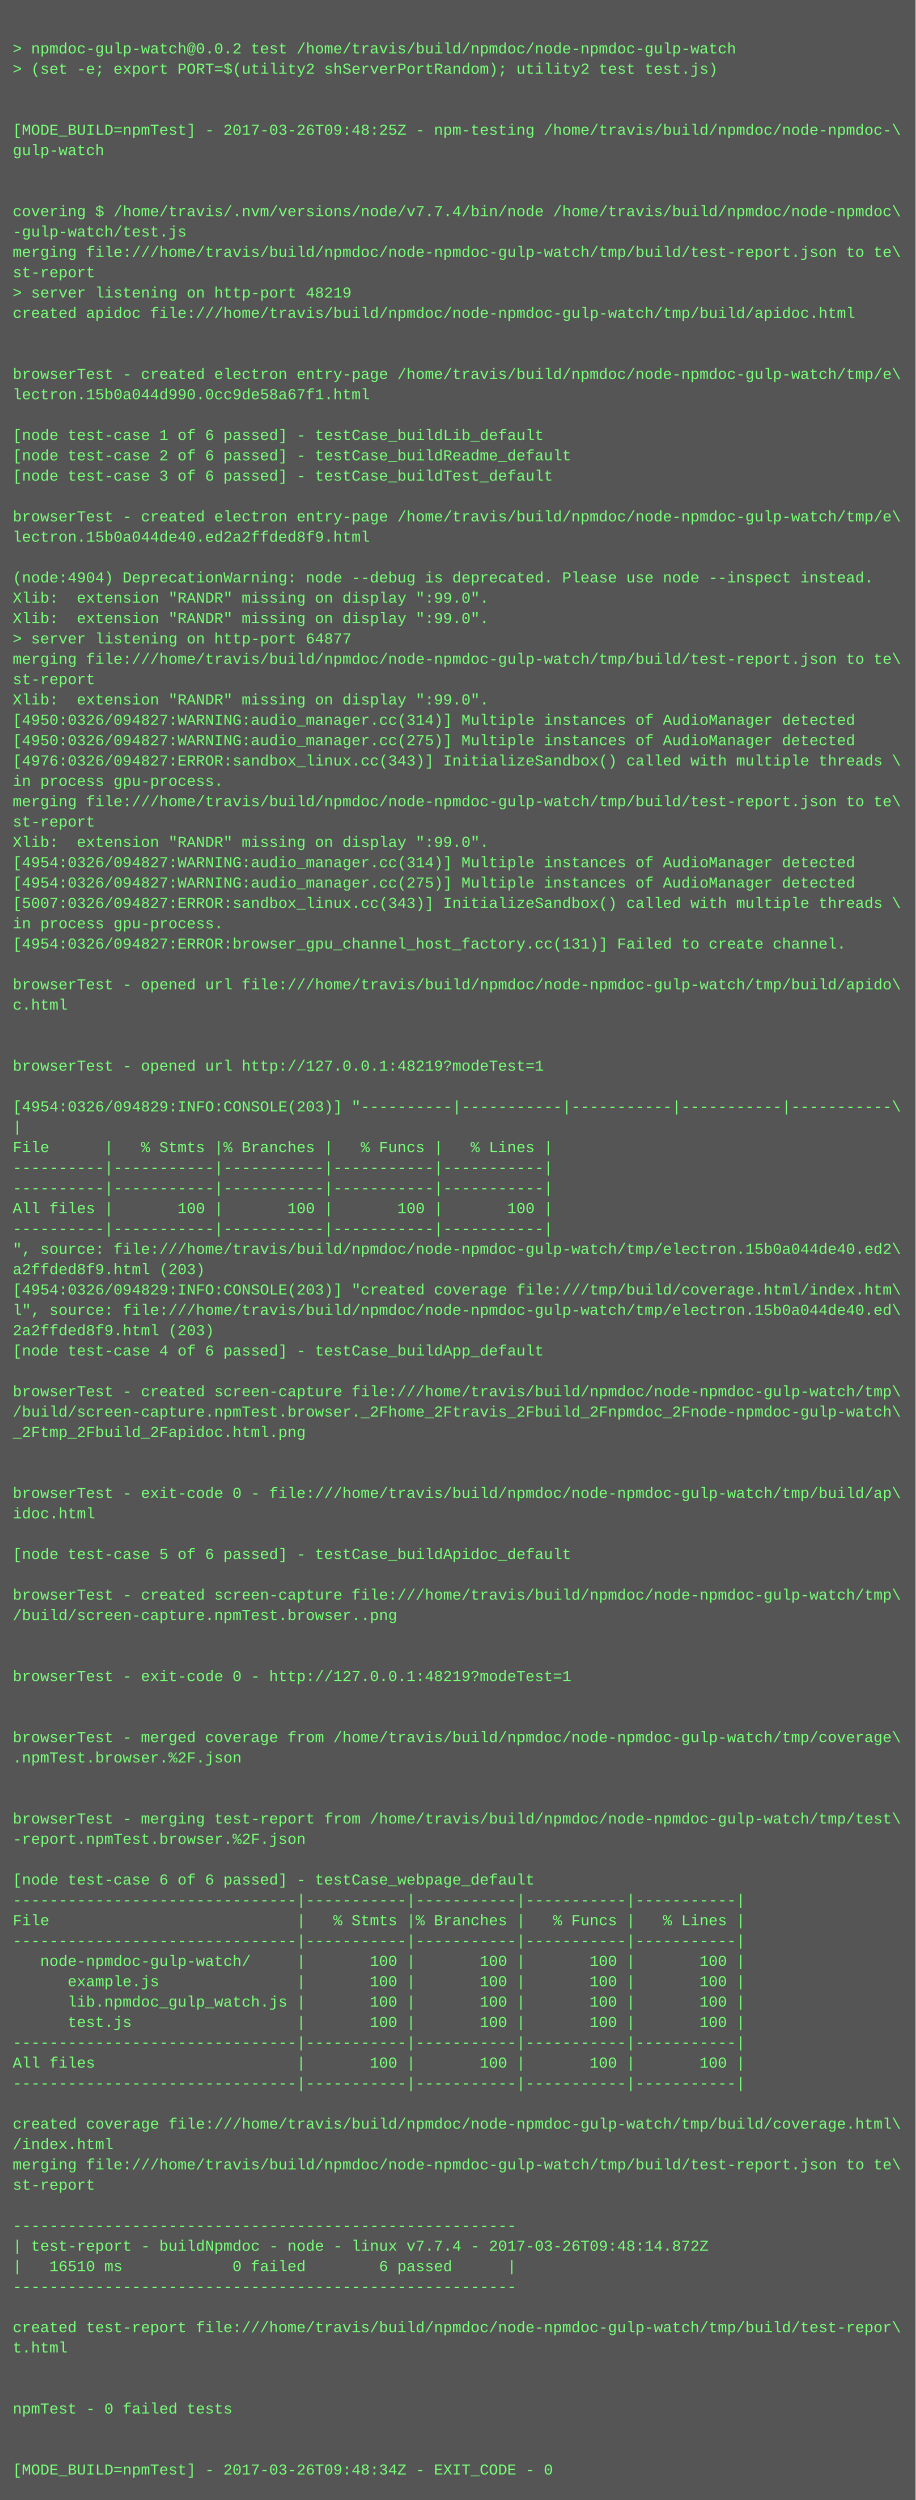
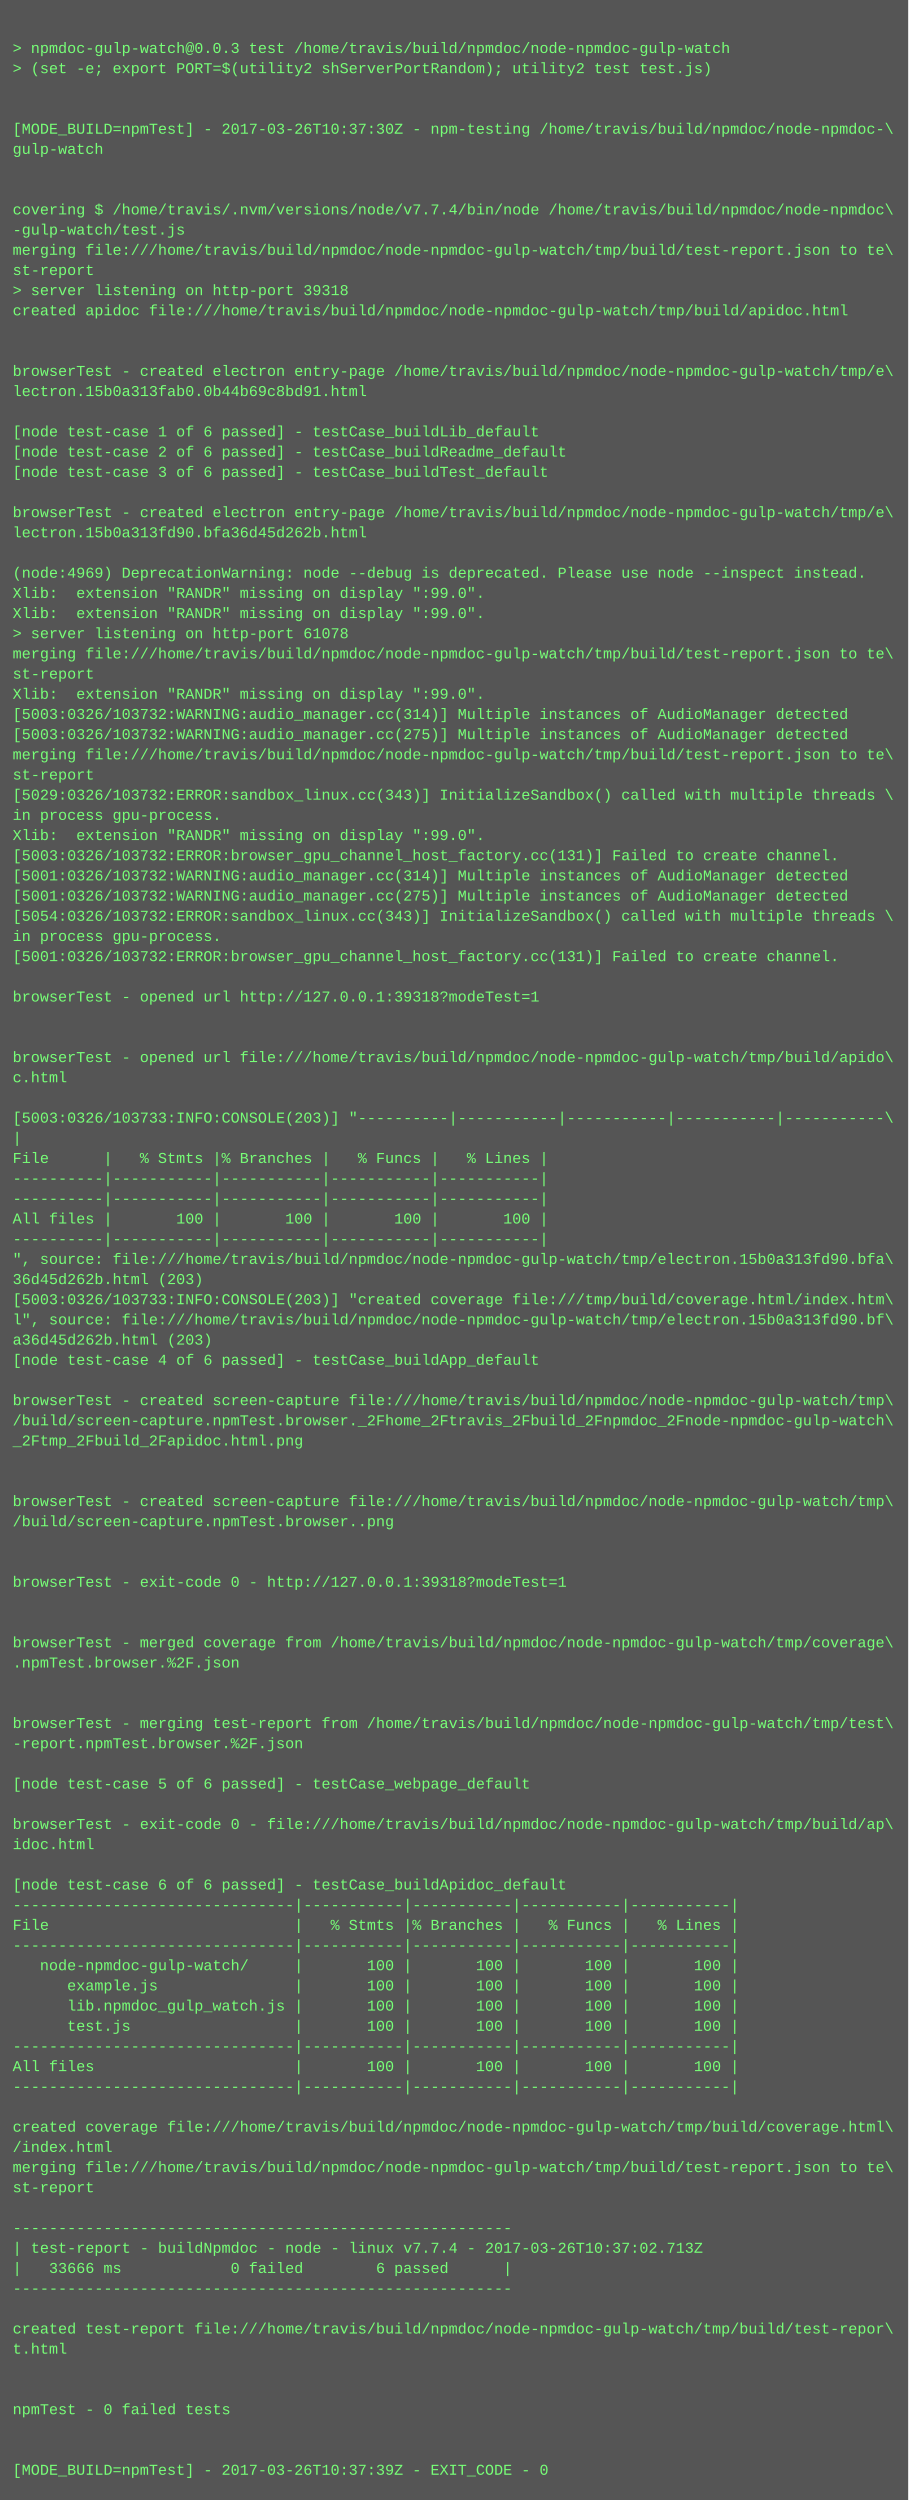
- <svg xmlns="http://www.w3.org/2000/svg" height="1966" width="720">
-   <rect height="1966" fill="#555" width="720" />
+ <svg xmlns="http://www.w3.org/2000/svg" height="1982" width="720">
+   <rect height="1982" fill="#555" width="720" />
  <text fill="#7f7" font-family="Courier New" font-size="12" xml:space="preserve">
    <tspan x="10" y="26" />
-     <tspan x="10" y="42">&gt; npmdoc-gulp-watch@0.0.2 test /home/travis/build/npmdoc/node-npmdoc-gulp-watch</tspan>
+     <tspan x="10" y="42">&gt; npmdoc-gulp-watch@0.0.3 test /home/travis/build/npmdoc/node-npmdoc-gulp-watch</tspan>
    <tspan x="10" y="58">&gt; (set -e; export PORT=$(utility2 shServerPortRandom); utility2 test test.js)</tspan>
    <tspan x="10" y="74" />
    <tspan x="10" y="90" />
-     <tspan x="10" y="106">[MODE_BUILD=npmTest] - 2017-03-26T09:48:25Z - npm-testing /home/travis/build/npmdoc/node-npmdoc-\</tspan>
+     <tspan x="10" y="106">[MODE_BUILD=npmTest] - 2017-03-26T10:37:30Z - npm-testing /home/travis/build/npmdoc/node-npmdoc-\</tspan>
    <tspan x="10" y="122">gulp-watch</tspan>
    <tspan x="10" y="138" />
    <tspan x="10" y="154" />
    <tspan x="10" y="170">covering $ /home/travis/.nvm/versions/node/v7.7.4/bin/node /home/travis/build/npmdoc/node-npmdoc\</tspan>
    <tspan x="10" y="186">-gulp-watch/test.js</tspan>
    <tspan x="10" y="202">merging file:///home/travis/build/npmdoc/node-npmdoc-gulp-watch/tmp/build/test-report.json to te\</tspan>
    <tspan x="10" y="218">st-report</tspan>
-     <tspan x="10" y="234">&gt; server listening on http-port 48219</tspan>
+     <tspan x="10" y="234">&gt; server listening on http-port 39318</tspan>
    <tspan x="10" y="250">created apidoc file:///home/travis/build/npmdoc/node-npmdoc-gulp-watch/tmp/build/apidoc.html</tspan>
    <tspan x="10" y="266" />
    <tspan x="10" y="282" />
    <tspan x="10" y="298">browserTest - created electron entry-page /home/travis/build/npmdoc/node-npmdoc-gulp-watch/tmp/e\</tspan>
-     <tspan x="10" y="314">lectron.15b0a044d990.0cc9de58a67f1.html</tspan>
+     <tspan x="10" y="314">lectron.15b0a313fab0.0b44b69c8bd91.html</tspan>
    <tspan x="10" y="330" />
    <tspan x="10" y="346">[node test-case 1 of 6 passed] - testCase_buildLib_default</tspan>
    <tspan x="10" y="362">[node test-case 2 of 6 passed] - testCase_buildReadme_default</tspan>
    <tspan x="10" y="378">[node test-case 3 of 6 passed] - testCase_buildTest_default</tspan>
    <tspan x="10" y="394" />
    <tspan x="10" y="410">browserTest - created electron entry-page /home/travis/build/npmdoc/node-npmdoc-gulp-watch/tmp/e\</tspan>
-     <tspan x="10" y="426">lectron.15b0a044de40.ed2a2ffded8f9.html</tspan>
+     <tspan x="10" y="426">lectron.15b0a313fd90.bfa36d45d262b.html</tspan>
    <tspan x="10" y="442" />
-     <tspan x="10" y="458">(node:4904) DeprecationWarning: node --debug is deprecated. Please use node --inspect instead.</tspan>
+     <tspan x="10" y="458">(node:4969) DeprecationWarning: node --debug is deprecated. Please use node --inspect instead.</tspan>
    <tspan x="10" y="474">Xlib:  extension "RANDR" missing on display ":99.0".</tspan>
    <tspan x="10" y="490">Xlib:  extension "RANDR" missing on display ":99.0".</tspan>
-     <tspan x="10" y="506">&gt; server listening on http-port 64877</tspan>
+     <tspan x="10" y="506">&gt; server listening on http-port 61078</tspan>
    <tspan x="10" y="522">merging file:///home/travis/build/npmdoc/node-npmdoc-gulp-watch/tmp/build/test-report.json to te\</tspan>
    <tspan x="10" y="538">st-report</tspan>
    <tspan x="10" y="554">Xlib:  extension "RANDR" missing on display ":99.0".</tspan>
-     <tspan x="10" y="570">[4950:0326/094827:WARNING:audio_manager.cc(314)] Multiple instances of AudioManager detected</tspan>
-     <tspan x="10" y="586">[4950:0326/094827:WARNING:audio_manager.cc(275)] Multiple instances of AudioManager detected</tspan>
-     <tspan x="10" y="602">[4976:0326/094827:ERROR:sandbox_linux.cc(343)] InitializeSandbox() called with multiple threads \</tspan>
-     <tspan x="10" y="618">in process gpu-process. </tspan>
-     <tspan x="10" y="634">merging file:///home/travis/build/npmdoc/node-npmdoc-gulp-watch/tmp/build/test-report.json to te\</tspan>
-     <tspan x="10" y="650">st-report</tspan>
+     <tspan x="10" y="570">[5003:0326/103732:WARNING:audio_manager.cc(314)] Multiple instances of AudioManager detected</tspan>
+     <tspan x="10" y="586">[5003:0326/103732:WARNING:audio_manager.cc(275)] Multiple instances of AudioManager detected</tspan>
+     <tspan x="10" y="602">merging file:///home/travis/build/npmdoc/node-npmdoc-gulp-watch/tmp/build/test-report.json to te\</tspan>
+     <tspan x="10" y="618">st-report</tspan>
+     <tspan x="10" y="634">[5029:0326/103732:ERROR:sandbox_linux.cc(343)] InitializeSandbox() called with multiple threads \</tspan>
+     <tspan x="10" y="650">in process gpu-process. </tspan>
    <tspan x="10" y="666">Xlib:  extension "RANDR" missing on display ":99.0".</tspan>
-     <tspan x="10" y="682">[4954:0326/094827:WARNING:audio_manager.cc(314)] Multiple instances of AudioManager detected</tspan>
-     <tspan x="10" y="698">[4954:0326/094827:WARNING:audio_manager.cc(275)] Multiple instances of AudioManager detected</tspan>
-     <tspan x="10" y="714">[5007:0326/094827:ERROR:sandbox_linux.cc(343)] InitializeSandbox() called with multiple threads \</tspan>
-     <tspan x="10" y="730">in process gpu-process. </tspan>
-     <tspan x="10" y="746">[4954:0326/094827:ERROR:browser_gpu_channel_host_factory.cc(131)] Failed to create channel.</tspan>
-     <tspan x="10" y="762" />
-     <tspan x="10" y="778">browserTest - opened url file:///home/travis/build/npmdoc/node-npmdoc-gulp-watch/tmp/build/apido\</tspan>
-     <tspan x="10" y="794">c.html</tspan>
+     <tspan x="10" y="682">[5003:0326/103732:ERROR:browser_gpu_channel_host_factory.cc(131)] Failed to create channel.</tspan>
+     <tspan x="10" y="698">[5001:0326/103732:WARNING:audio_manager.cc(314)] Multiple instances of AudioManager detected</tspan>
+     <tspan x="10" y="714">[5001:0326/103732:WARNING:audio_manager.cc(275)] Multiple instances of AudioManager detected</tspan>
+     <tspan x="10" y="730">[5054:0326/103732:ERROR:sandbox_linux.cc(343)] InitializeSandbox() called with multiple threads \</tspan>
+     <tspan x="10" y="746">in process gpu-process. </tspan>
+     <tspan x="10" y="762">[5001:0326/103732:ERROR:browser_gpu_channel_host_factory.cc(131)] Failed to create channel.</tspan>
+     <tspan x="10" y="778" />
+     <tspan x="10" y="794">browserTest - opened url http://127.0.0.1:39318?modeTest=1</tspan>
    <tspan x="10" y="810" />
    <tspan x="10" y="826" />
-     <tspan x="10" y="842">browserTest - opened url http://127.0.0.1:48219?modeTest=1</tspan>
-     <tspan x="10" y="858" />
-     <tspan x="10" y="874">[4954:0326/094829:INFO:CONSOLE(203)] "----------|-----------|-----------|-----------|-----------\</tspan>
-     <tspan x="10" y="890">|</tspan>
-     <tspan x="10" y="906">File      |   % Stmts |% Branches |   % Funcs |   % Lines |</tspan>
-     <tspan x="10" y="922">----------|-----------|-----------|-----------|-----------|</tspan>
+     <tspan x="10" y="842">browserTest - opened url file:///home/travis/build/npmdoc/node-npmdoc-gulp-watch/tmp/build/apido\</tspan>
+     <tspan x="10" y="858">c.html</tspan>
+     <tspan x="10" y="874" />
+     <tspan x="10" y="890">[5003:0326/103733:INFO:CONSOLE(203)] "----------|-----------|-----------|-----------|-----------\</tspan>
+     <tspan x="10" y="906">|</tspan>
+     <tspan x="10" y="922">File      |   % Stmts |% Branches |   % Funcs |   % Lines |</tspan>
    <tspan x="10" y="938">----------|-----------|-----------|-----------|-----------|</tspan>
-     <tspan x="10" y="954">All files |       100 |       100 |       100 |       100 |</tspan>
-     <tspan x="10" y="970">----------|-----------|-----------|-----------|-----------|</tspan>
-     <tspan x="10" y="986">", source: file:///home/travis/build/npmdoc/node-npmdoc-gulp-watch/tmp/electron.15b0a044de40.ed2\</tspan>
-     <tspan x="10" y="1002">a2ffded8f9.html (203)</tspan>
-     <tspan x="10" y="1018">[4954:0326/094829:INFO:CONSOLE(203)] "created coverage file:///tmp/build/coverage.html/index.htm\</tspan>
-     <tspan x="10" y="1034">l", source: file:///home/travis/build/npmdoc/node-npmdoc-gulp-watch/tmp/electron.15b0a044de40.ed\</tspan>
-     <tspan x="10" y="1050">2a2ffded8f9.html (203)</tspan>
-     <tspan x="10" y="1066">[node test-case 4 of 6 passed] - testCase_buildApp_default</tspan>
-     <tspan x="10" y="1082" />
-     <tspan x="10" y="1098">browserTest - created screen-capture file:///home/travis/build/npmdoc/node-npmdoc-gulp-watch/tmp\</tspan>
-     <tspan x="10" y="1114">/build/screen-capture.npmTest.browser._2Fhome_2Ftravis_2Fbuild_2Fnpmdoc_2Fnode-npmdoc-gulp-watch\</tspan>
-     <tspan x="10" y="1130">_2Ftmp_2Fbuild_2Fapidoc.html.png</tspan>
-     <tspan x="10" y="1146" />
+     <tspan x="10" y="954">----------|-----------|-----------|-----------|-----------|</tspan>
+     <tspan x="10" y="970">All files |       100 |       100 |       100 |       100 |</tspan>
+     <tspan x="10" y="986">----------|-----------|-----------|-----------|-----------|</tspan>
+     <tspan x="10" y="1002">", source: file:///home/travis/build/npmdoc/node-npmdoc-gulp-watch/tmp/electron.15b0a313fd90.bfa\</tspan>
+     <tspan x="10" y="1018">36d45d262b.html (203)</tspan>
+     <tspan x="10" y="1034">[5003:0326/103733:INFO:CONSOLE(203)] "created coverage file:///tmp/build/coverage.html/index.htm\</tspan>
+     <tspan x="10" y="1050">l", source: file:///home/travis/build/npmdoc/node-npmdoc-gulp-watch/tmp/electron.15b0a313fd90.bf\</tspan>
+     <tspan x="10" y="1066">a36d45d262b.html (203)</tspan>
+     <tspan x="10" y="1082">[node test-case 4 of 6 passed] - testCase_buildApp_default</tspan>
+     <tspan x="10" y="1098" />
+     <tspan x="10" y="1114">browserTest - created screen-capture file:///home/travis/build/npmdoc/node-npmdoc-gulp-watch/tmp\</tspan>
+     <tspan x="10" y="1130">/build/screen-capture.npmTest.browser._2Fhome_2Ftravis_2Fbuild_2Fnpmdoc_2Fnode-npmdoc-gulp-watch\</tspan>
+     <tspan x="10" y="1146">_2Ftmp_2Fbuild_2Fapidoc.html.png</tspan>
    <tspan x="10" y="1162" />
-     <tspan x="10" y="1178">browserTest - exit-code 0 - file:///home/travis/build/npmdoc/node-npmdoc-gulp-watch/tmp/build/ap\</tspan>
-     <tspan x="10" y="1194">idoc.html</tspan>
-     <tspan x="10" y="1210" />
-     <tspan x="10" y="1226">[node test-case 5 of 6 passed] - testCase_buildApidoc_default</tspan>
+     <tspan x="10" y="1178" />
+     <tspan x="10" y="1194">browserTest - created screen-capture file:///home/travis/build/npmdoc/node-npmdoc-gulp-watch/tmp\</tspan>
+     <tspan x="10" y="1210">/build/screen-capture.npmTest.browser..png</tspan>
+     <tspan x="10" y="1226" />
    <tspan x="10" y="1242" />
-     <tspan x="10" y="1258">browserTest - created screen-capture file:///home/travis/build/npmdoc/node-npmdoc-gulp-watch/tmp\</tspan>
-     <tspan x="10" y="1274">/build/screen-capture.npmTest.browser..png</tspan>
+     <tspan x="10" y="1258">browserTest - exit-code 0 - http://127.0.0.1:39318?modeTest=1</tspan>
+     <tspan x="10" y="1274" />
    <tspan x="10" y="1290" />
-     <tspan x="10" y="1306" />
-     <tspan x="10" y="1322">browserTest - exit-code 0 - http://127.0.0.1:48219?modeTest=1</tspan>
+     <tspan x="10" y="1306">browserTest - merged coverage from /home/travis/build/npmdoc/node-npmdoc-gulp-watch/tmp/coverage\</tspan>
+     <tspan x="10" y="1322">.npmTest.browser.%2F.json</tspan>
    <tspan x="10" y="1338" />
    <tspan x="10" y="1354" />
-     <tspan x="10" y="1370">browserTest - merged coverage from /home/travis/build/npmdoc/node-npmdoc-gulp-watch/tmp/coverage\</tspan>
-     <tspan x="10" y="1386">.npmTest.browser.%2F.json</tspan>
+     <tspan x="10" y="1370">browserTest - merging test-report from /home/travis/build/npmdoc/node-npmdoc-gulp-watch/tmp/test\</tspan>
+     <tspan x="10" y="1386">-report.npmTest.browser.%2F.json</tspan>
    <tspan x="10" y="1402" />
-     <tspan x="10" y="1418" />
-     <tspan x="10" y="1434">browserTest - merging test-report from /home/travis/build/npmdoc/node-npmdoc-gulp-watch/tmp/test\</tspan>
-     <tspan x="10" y="1450">-report.npmTest.browser.%2F.json</tspan>
-     <tspan x="10" y="1466" />
-     <tspan x="10" y="1482">[node test-case 6 of 6 passed] - testCase_webpage_default</tspan>
-     <tspan x="10" y="1498">-------------------------------|-----------|-----------|-----------|-----------|</tspan>
-     <tspan x="10" y="1514">File                           |   % Stmts |% Branches |   % Funcs |   % Lines |</tspan>
-     <tspan x="10" y="1530">-------------------------------|-----------|-----------|-----------|-----------|</tspan>
-     <tspan x="10" y="1546">   node-npmdoc-gulp-watch/     |       100 |       100 |       100 |       100 |</tspan>
-     <tspan x="10" y="1562">      example.js               |       100 |       100 |       100 |       100 |</tspan>
-     <tspan x="10" y="1578">      lib.npmdoc_gulp_watch.js |       100 |       100 |       100 |       100 |</tspan>
-     <tspan x="10" y="1594">      test.js                  |       100 |       100 |       100 |       100 |</tspan>
-     <tspan x="10" y="1610">-------------------------------|-----------|-----------|-----------|-----------|</tspan>
-     <tspan x="10" y="1626">All files                      |       100 |       100 |       100 |       100 |</tspan>
-     <tspan x="10" y="1642">-------------------------------|-----------|-----------|-----------|-----------|</tspan>
-     <tspan x="10" y="1658" />
-     <tspan x="10" y="1674">created coverage file:///home/travis/build/npmdoc/node-npmdoc-gulp-watch/tmp/build/coverage.html\</tspan>
-     <tspan x="10" y="1690">/index.html</tspan>
-     <tspan x="10" y="1706">merging file:///home/travis/build/npmdoc/node-npmdoc-gulp-watch/tmp/build/test-report.json to te\</tspan>
-     <tspan x="10" y="1722">st-report</tspan>
-     <tspan x="10" y="1738" />
-     <tspan x="10" y="1754">-------------------------------------------------------</tspan>
-     <tspan x="10" y="1770">| test-report - buildNpmdoc - node - linux v7.7.4 - 2017-03-26T09:48:14.872Z</tspan>
-     <tspan x="10" y="1786">|   16510 ms            0 failed        6 passed      |</tspan>
-     <tspan x="10" y="1802">-------------------------------------------------------</tspan>
-     <tspan x="10" y="1818" />
-     <tspan x="10" y="1834">created test-report file:///home/travis/build/npmdoc/node-npmdoc-gulp-watch/tmp/build/test-repor\</tspan>
-     <tspan x="10" y="1850">t.html</tspan>
-     <tspan x="10" y="1866" />
+     <tspan x="10" y="1418">[node test-case 5 of 6 passed] - testCase_webpage_default</tspan>
+     <tspan x="10" y="1434" />
+     <tspan x="10" y="1450">browserTest - exit-code 0 - file:///home/travis/build/npmdoc/node-npmdoc-gulp-watch/tmp/build/ap\</tspan>
+     <tspan x="10" y="1466">idoc.html</tspan>
+     <tspan x="10" y="1482" />
+     <tspan x="10" y="1498">[node test-case 6 of 6 passed] - testCase_buildApidoc_default</tspan>
+     <tspan x="10" y="1514">-------------------------------|-----------|-----------|-----------|-----------|</tspan>
+     <tspan x="10" y="1530">File                           |   % Stmts |% Branches |   % Funcs |   % Lines |</tspan>
+     <tspan x="10" y="1546">-------------------------------|-----------|-----------|-----------|-----------|</tspan>
+     <tspan x="10" y="1562">   node-npmdoc-gulp-watch/     |       100 |       100 |       100 |       100 |</tspan>
+     <tspan x="10" y="1578">      example.js               |       100 |       100 |       100 |       100 |</tspan>
+     <tspan x="10" y="1594">      lib.npmdoc_gulp_watch.js |       100 |       100 |       100 |       100 |</tspan>
+     <tspan x="10" y="1610">      test.js                  |       100 |       100 |       100 |       100 |</tspan>
+     <tspan x="10" y="1626">-------------------------------|-----------|-----------|-----------|-----------|</tspan>
+     <tspan x="10" y="1642">All files                      |       100 |       100 |       100 |       100 |</tspan>
+     <tspan x="10" y="1658">-------------------------------|-----------|-----------|-----------|-----------|</tspan>
+     <tspan x="10" y="1674" />
+     <tspan x="10" y="1690">created coverage file:///home/travis/build/npmdoc/node-npmdoc-gulp-watch/tmp/build/coverage.html\</tspan>
+     <tspan x="10" y="1706">/index.html</tspan>
+     <tspan x="10" y="1722">merging file:///home/travis/build/npmdoc/node-npmdoc-gulp-watch/tmp/build/test-report.json to te\</tspan>
+     <tspan x="10" y="1738">st-report</tspan>
+     <tspan x="10" y="1754" />
+     <tspan x="10" y="1770">-------------------------------------------------------</tspan>
+     <tspan x="10" y="1786">| test-report - buildNpmdoc - node - linux v7.7.4 - 2017-03-26T10:37:02.713Z</tspan>
+     <tspan x="10" y="1802">|   33666 ms            0 failed        6 passed      |</tspan>
+     <tspan x="10" y="1818">-------------------------------------------------------</tspan>
+     <tspan x="10" y="1834" />
+     <tspan x="10" y="1850">created test-report file:///home/travis/build/npmdoc/node-npmdoc-gulp-watch/tmp/build/test-repor\</tspan>
+     <tspan x="10" y="1866">t.html</tspan>
    <tspan x="10" y="1882" />
-     <tspan x="10" y="1898">npmTest - 0 failed tests</tspan>
-     <tspan x="10" y="1914" />
+     <tspan x="10" y="1898" />
+     <tspan x="10" y="1914">npmTest - 0 failed tests</tspan>
    <tspan x="10" y="1930" />
-     <tspan x="10" y="1946">[MODE_BUILD=npmTest] - 2017-03-26T09:48:34Z - EXIT_CODE - 0</tspan>
+     <tspan x="10" y="1946" />
+     <tspan x="10" y="1962">[MODE_BUILD=npmTest] - 2017-03-26T10:37:39Z - EXIT_CODE - 0</tspan>
  </text>
</svg>
